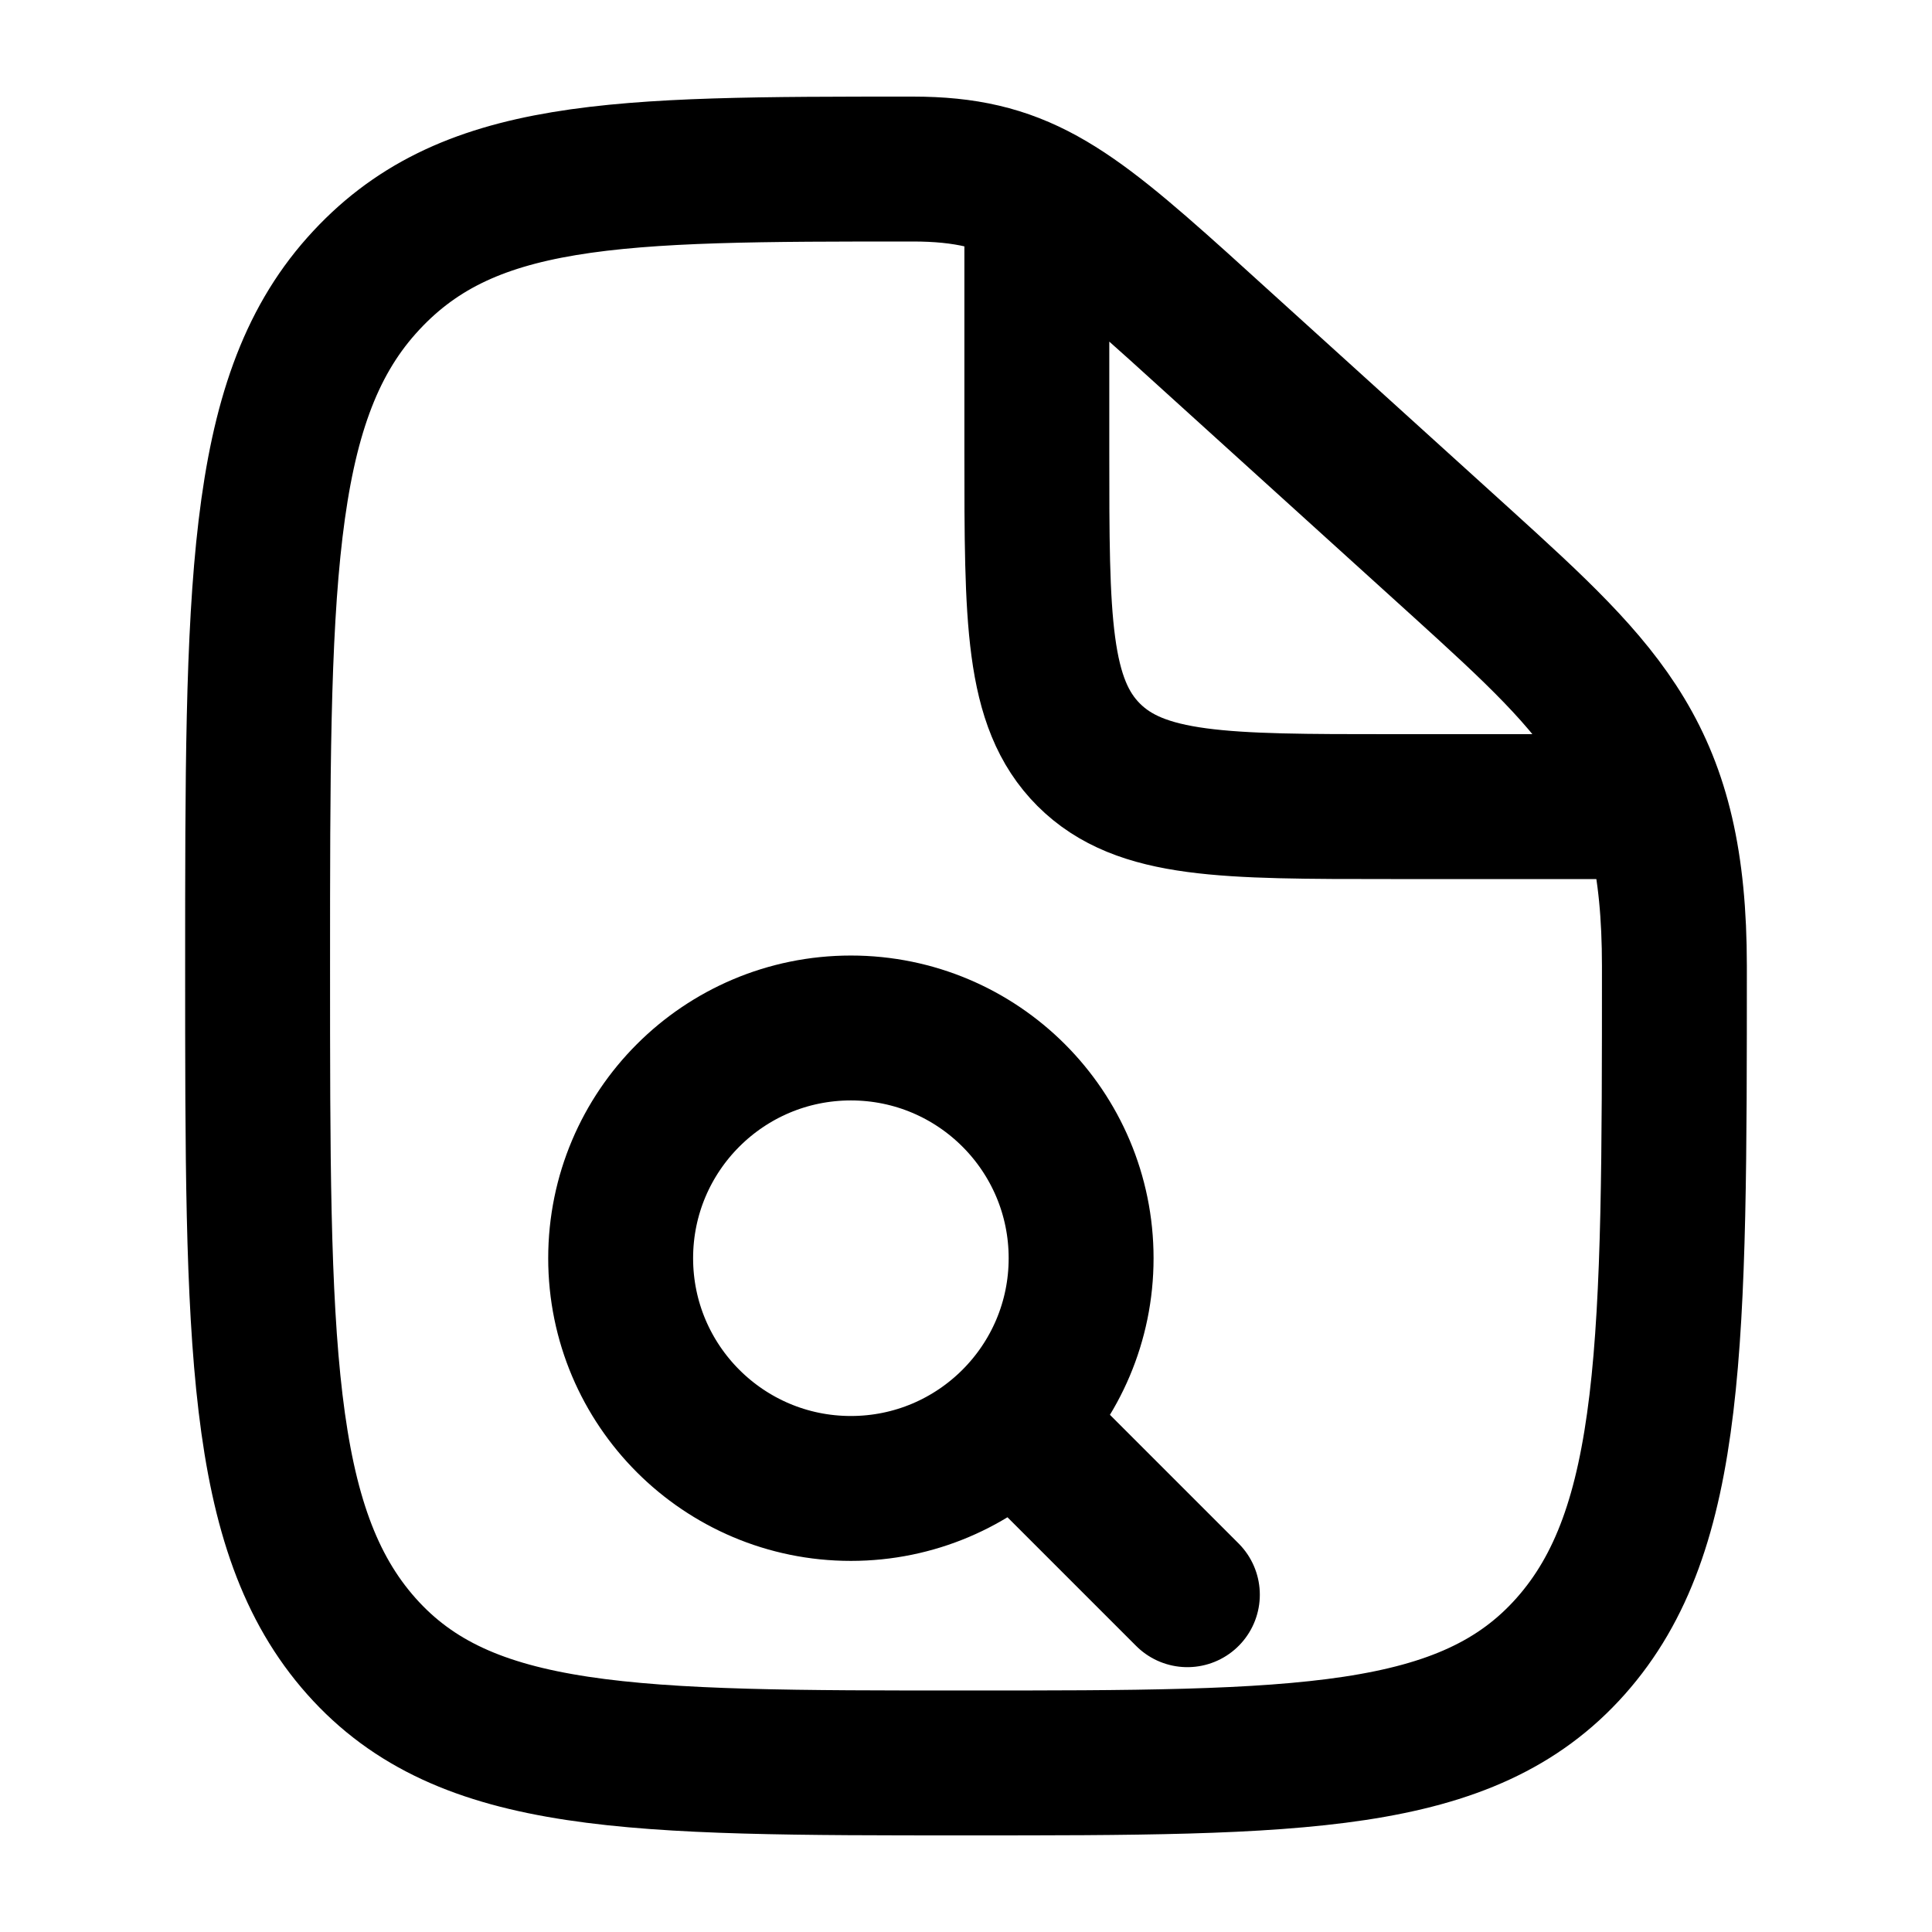
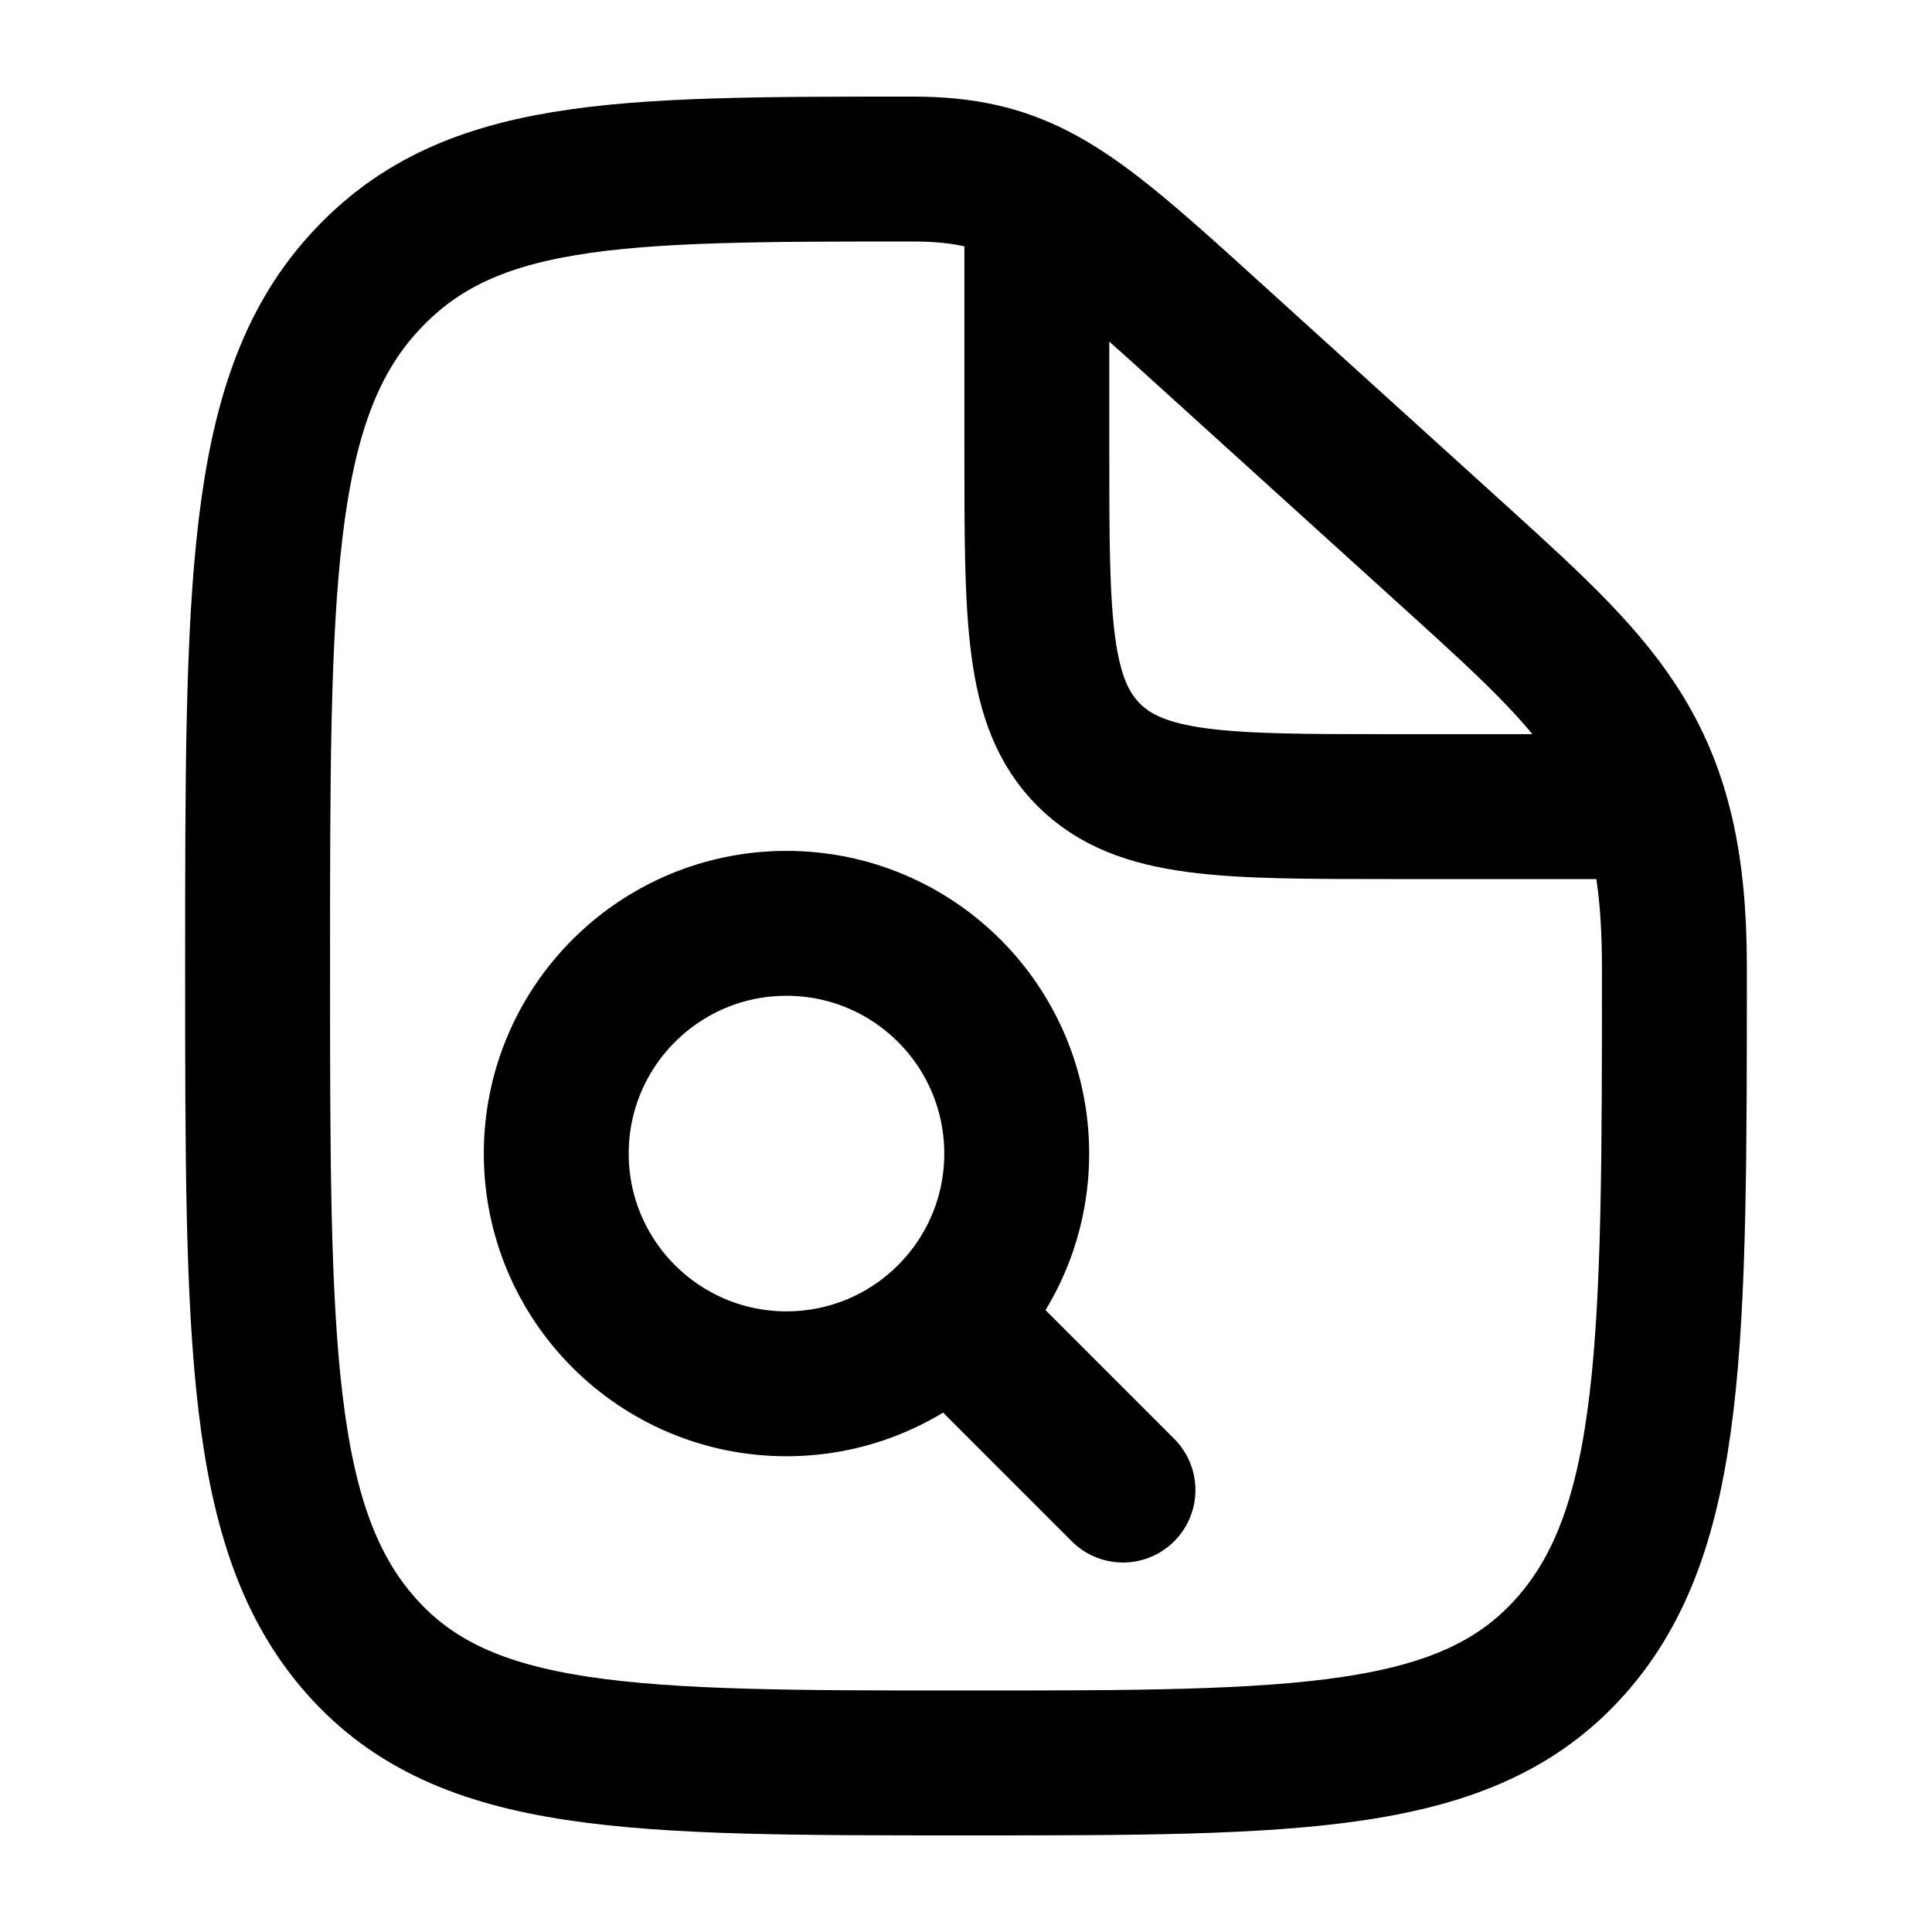
<svg viewBox="0 0 24 24" fill="none" stroke-width="1.8" stroke-linecap="round" stroke-linejoin="round">
-   <path d="M11.34 2.1C12.638 2.1 13.232 2.54 14.64 3.805L18.16 6.995C19.953 8.623 20.8 9.415 20.8 12C20.8 16.667 20.8 19 19.511 20.45C18.223 21.9 16.148 21.9 12 21.9C7.852 21.9 5.777 21.9 4.489 20.45C3.2 19 3.2 16.667 3.2 12C3.2 7.333 3.2 5 4.489 3.55C5.777 2.1 7.632 2.1 11.34 2.1ZM12.88 2.595V5.62C12.88 7.694 12.88 8.731 13.524 9.376C14.169 10.02 15.206 10.02 17.28 10.02H20.305M7.71 15.63A2.86 2.86 0 1 0 13.43 15.63A2.86 2.86 0 1 0 7.71 15.63ZM12.77 17.83L14.75 19.81" stroke="currentColor" />
+   <path d="M11.34 2.1C12.638 2.1 13.232 2.54 14.64 3.805L18.16 6.995C19.953 8.623 20.8 9.415 20.8 12C20.8 16.667 20.8 19 19.511 20.45C18.223 21.9 16.148 21.9 12 21.9C7.852 21.9 5.777 21.9 4.489 20.45C3.2 19 3.2 16.667 3.2 12C3.2 7.333 3.2 5 4.489 3.55C5.777 2.1 7.632 2.1 11.34 2.1ZM12.88 2.595V5.62C12.88 7.694 12.88 8.731 13.524 9.376C14.169 10.02 15.206 10.02 17.28 10.02H20.305M6.91 14.33C6.91 15.909 8.191 17.19 9.77 17.19C11.35 17.19 12.63 15.909 12.63 14.33C12.63 12.751 11.35 11.47 9.77 11.47C8.191 11.47 6.91 12.751 6.91 14.33ZM11.97 16.53L13.95 18.51" stroke="currentColor" />
</svg>
